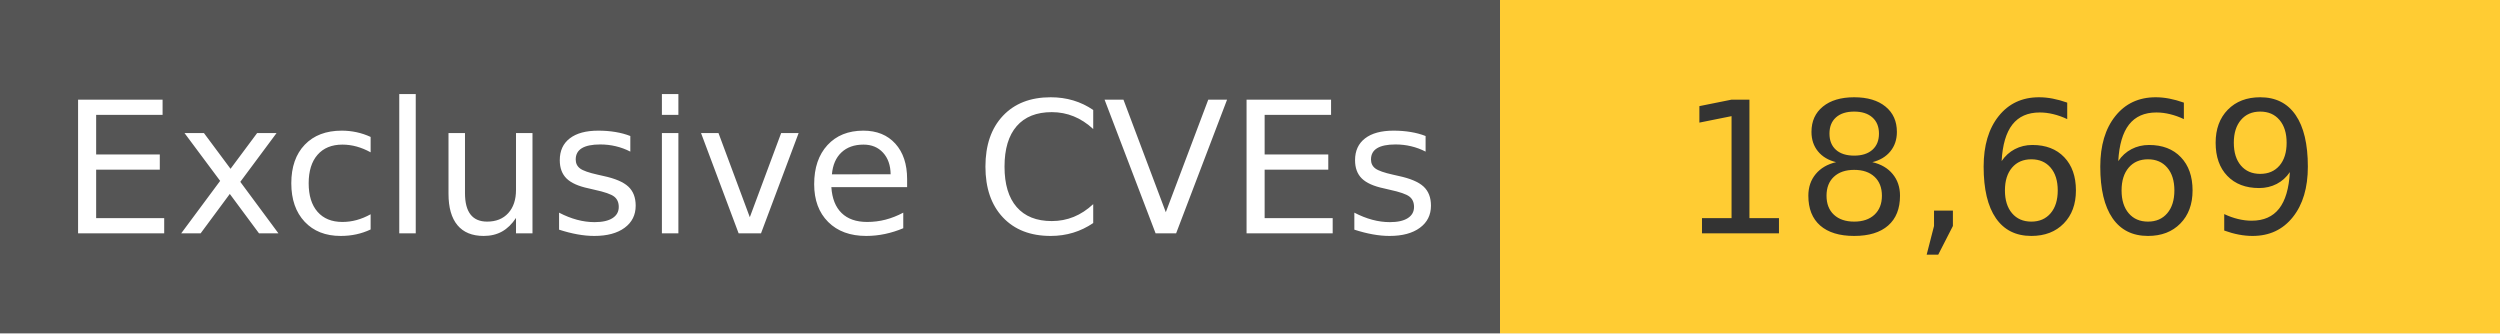
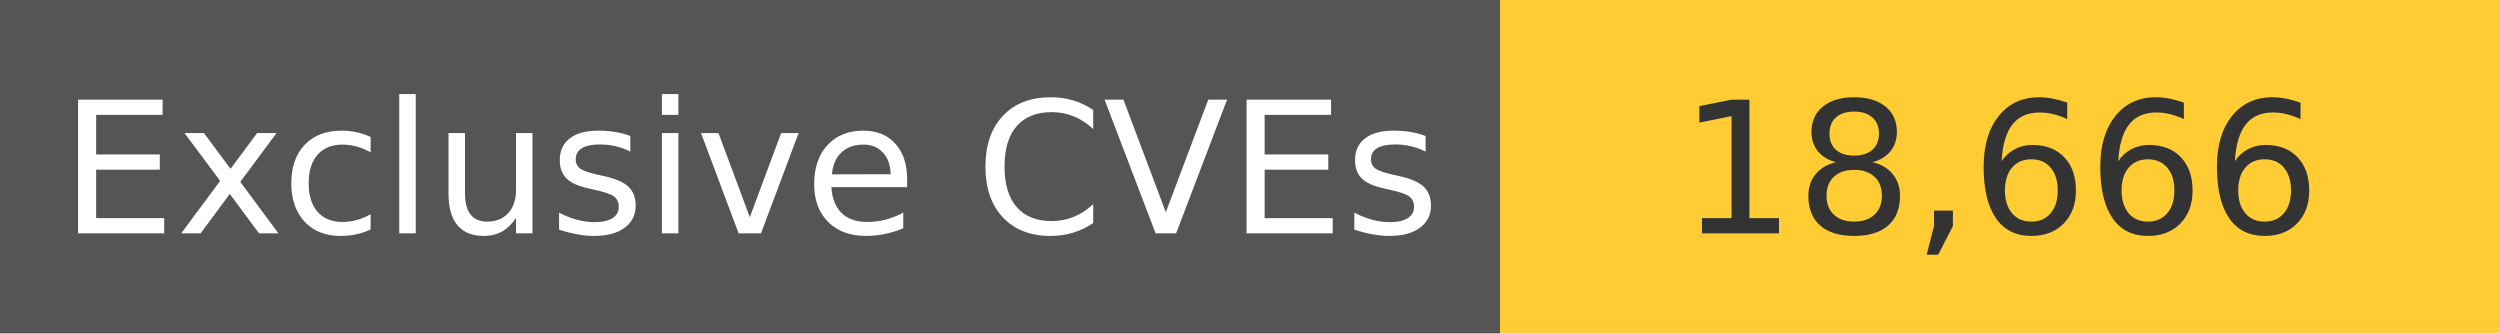
<svg xmlns="http://www.w3.org/2000/svg" width="150" height="20" role="img">
  <linearGradient id="s" x2="0" y2="100%">
    <stop offset="0" stop-color="#bbb" stop-opacity=".1" />
    <stop offset="1" stop-opacity=".1" />
  </linearGradient>
  <g>
    <rect width="90" height="20" fill="#555" />
    <rect x="90" width="267" height="20" fill="#ffcc33" />
  </g>
  <g fill="#fff" text-anchor="middle" font-family="Verdana,Geneva,DejaVu Sans,sans-serif" text-rendering="geometricPrecision" font-size="110">
    <text x="450" y="140" transform="scale(.1)" fill="#fff">
            Exclusive CVEs
        </text>
    <text x="1200" y="140" transform="scale(.1)" fill="#333">
-             18,669
+             18,666
        </text>
  </g>
</svg>
